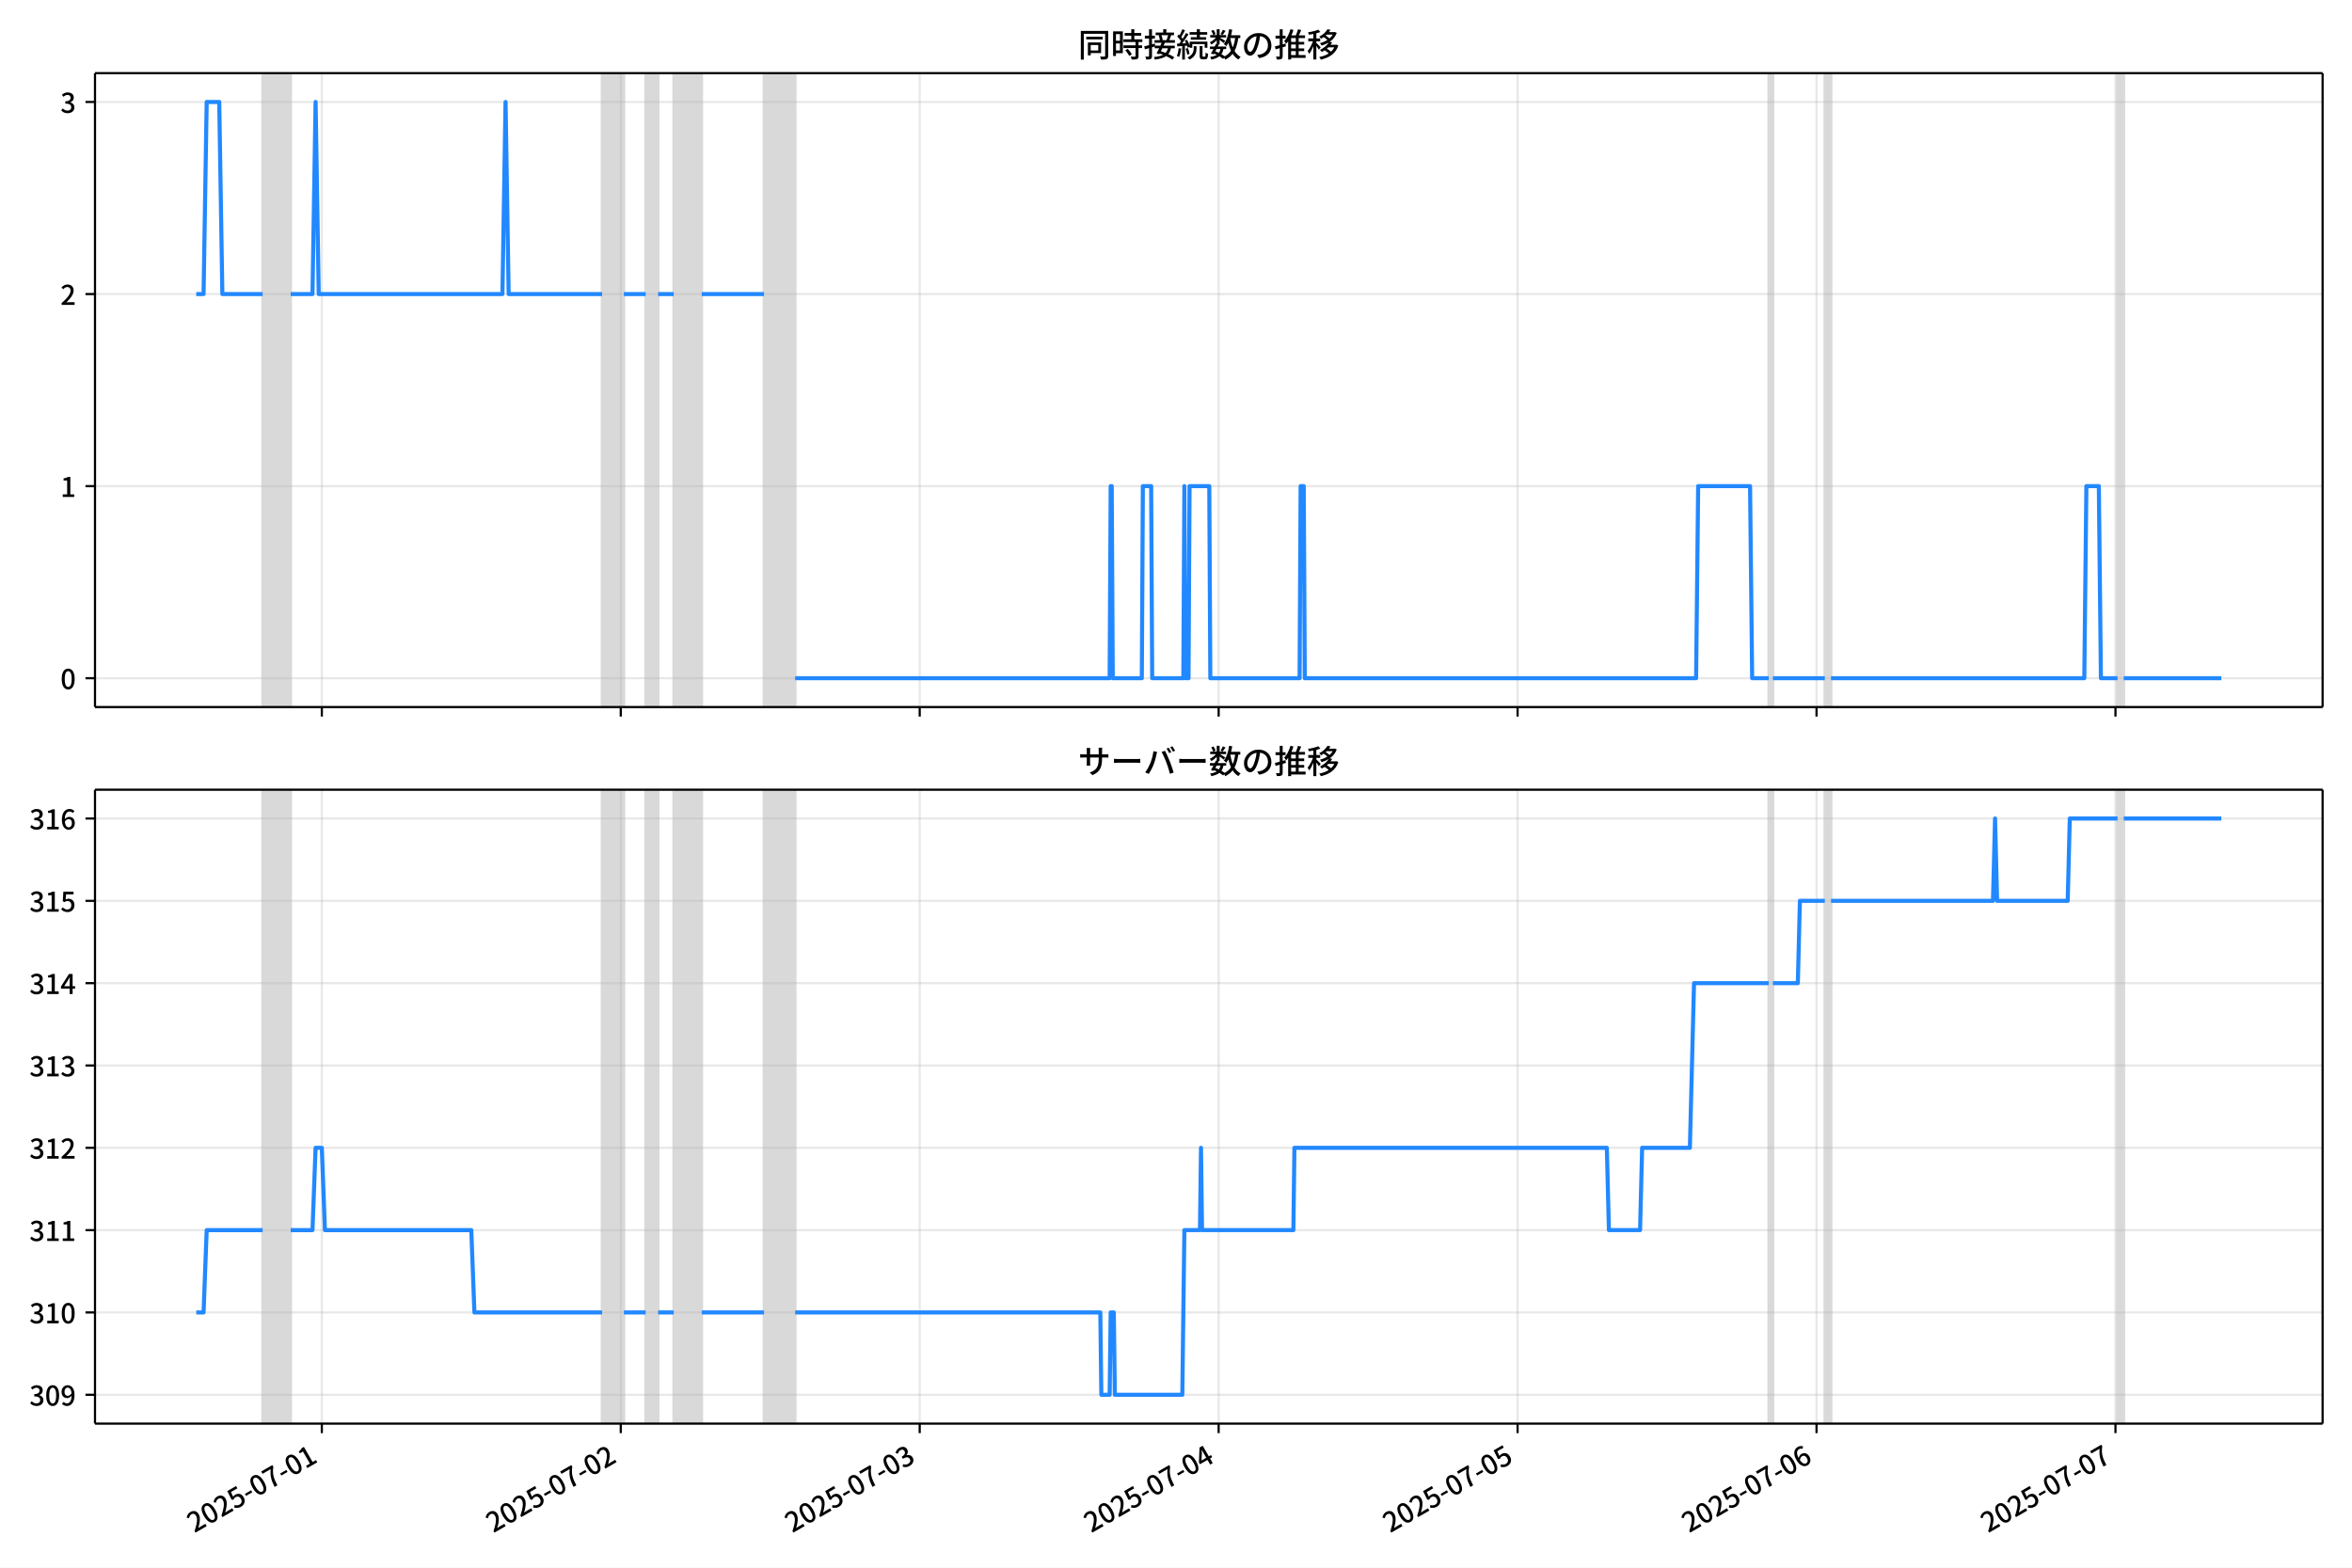
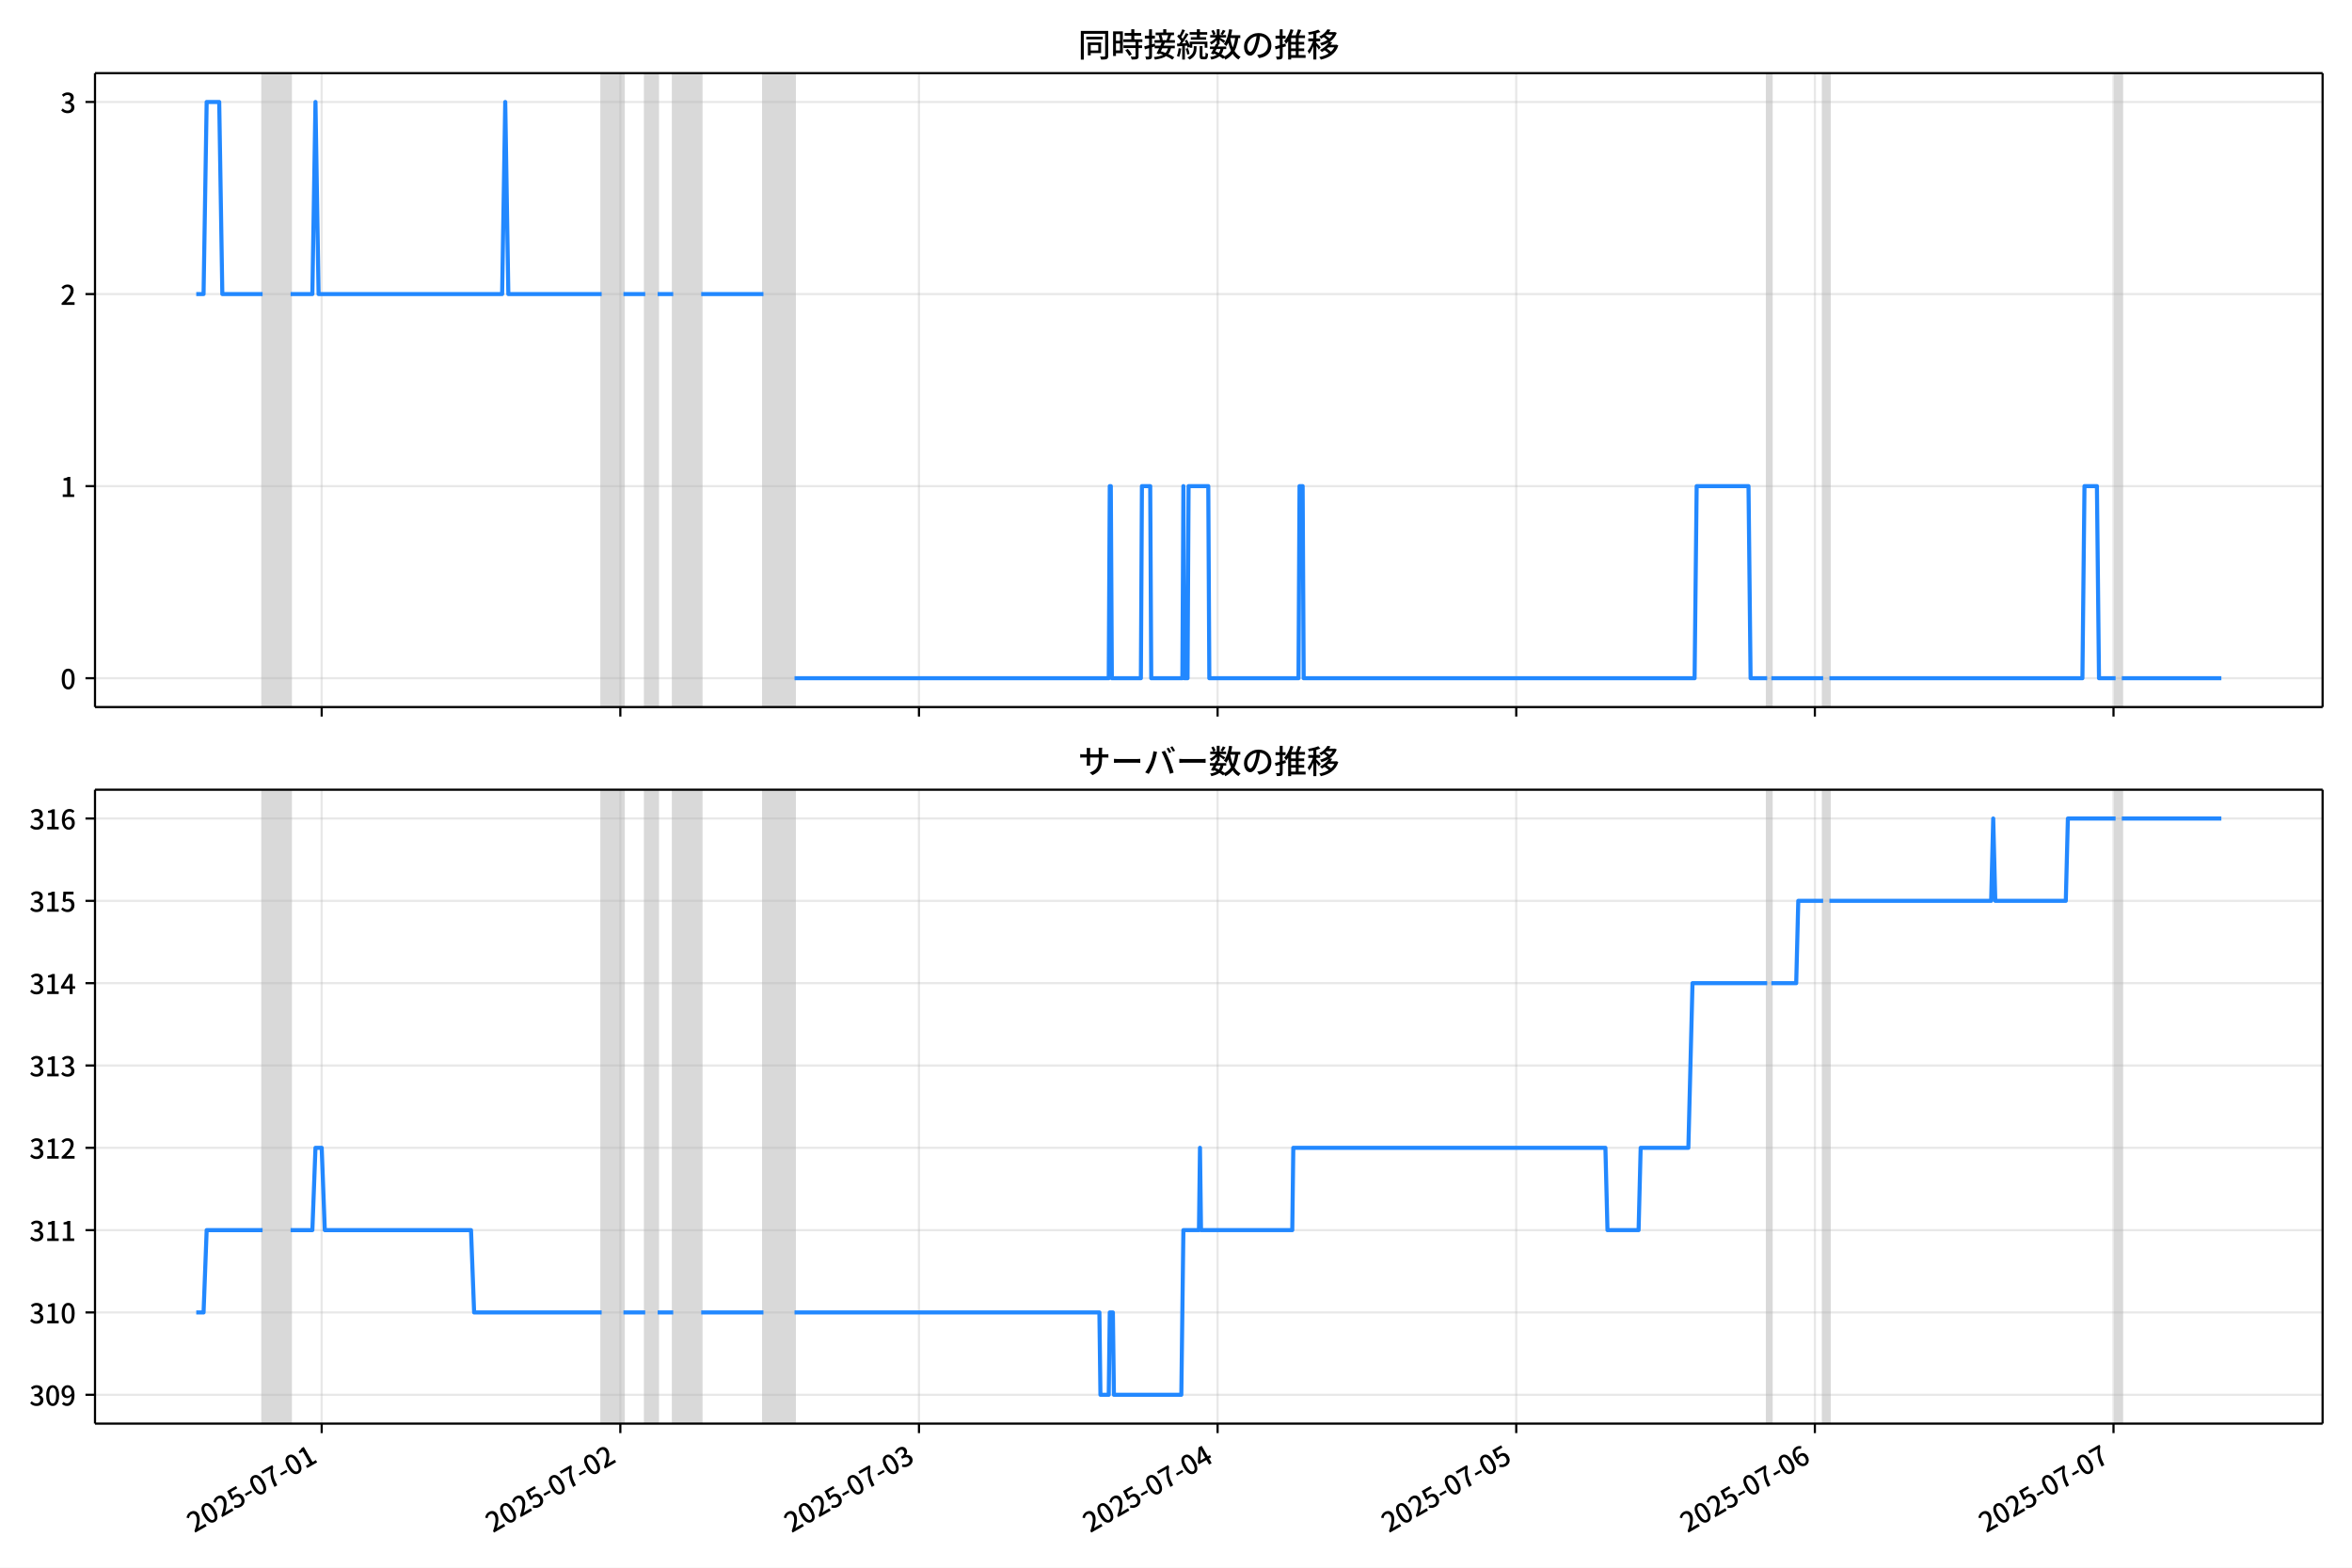
<svg xmlns="http://www.w3.org/2000/svg" xmlns:xlink="http://www.w3.org/1999/xlink" version="1.1" viewBox="0 0 864 576">
  <defs>
    <style type="text/css">*{stroke-linejoin: round; stroke-linecap: butt}</style>
  </defs>
  <g id="z">
    <g id="aa">
      <path d="m0 576h864v-576h-864z" fill="#fff" />
    </g>
    <g id="ab">
      <g id="ac">
        <path d="m34.9 259.78h818.3v-232.9h-818.3z" fill="#fff" />
      </g>
      <g id="ad">
-         <path d="m96.487 259.78h10.295v-232.9h-10.295z" clip-path="url(#c)" fill="#808080" opacity=".3" stroke="#808080" />
+         <path d="m96.462 259.78h10.285v-232.9h-10.285z" clip-path="url(#c)" fill="#808080" opacity=".3" stroke="#808080" />
      </g>
      <g id="ae">
-         <path d="m221.17 259.78h8.007v-232.9h-8.007z" clip-path="url(#c)" fill="#808080" opacity=".3" stroke="#808080" />
+         <path d="m221.02 259.78h7.999v-232.9h-7.999z" clip-path="url(#c)" fill="#808080" opacity=".3" stroke="#808080" />
      </g>
      <g id="af">
-         <path d="m237.19 259.78h4.576v-232.9h-4.576z" clip-path="url(#c)" fill="#808080" opacity=".3" stroke="#808080" />
+         <path d="m237.02 259.78h4.571v-232.9h-4.571z" clip-path="url(#c)" fill="#808080" opacity=".3" stroke="#808080" />
      </g>
      <g id="ag">
-         <path d="m247.48 259.78h10.295v-232.9h-10.295z" clip-path="url(#c)" fill="#808080" opacity=".3" stroke="#808080" />
+         <path d="m247.3 259.78h10.285v-232.9h-10.285z" clip-path="url(#c)" fill="#808080" opacity=".3" stroke="#808080" />
      </g>
      <g id="ah">
-         <path d="m280.66 259.78h11.439v-232.9h-11.439z" clip-path="url(#c)" fill="#808080" opacity=".3" stroke="#808080" />
+         <path d="m280.44 259.78h11.427v-232.9h-11.427z" clip-path="url(#c)" fill="#808080" opacity=".3" stroke="#808080" />
      </g>
      <g id="ai">
-         <path d="m649.76 259.78h1.525v-232.9h-1.525z" clip-path="url(#c)" fill="#808080" opacity=".3" stroke="#808080" />
+         <path d="m649.17 259.78h1.524v-232.9h-1.524z" clip-path="url(#c)" fill="#808080" opacity=".3" stroke="#808080" />
      </g>
      <g id="aj">
-         <path d="m670.35 259.78h2.288v-232.9h-2.288z" clip-path="url(#c)" fill="#808080" opacity=".3" stroke="#808080" />
+         <path d="m669.73 259.78h2.285v-232.9h-2.285z" clip-path="url(#c)" fill="#808080" opacity=".3" stroke="#808080" />
      </g>
      <g id="ak">
-         <path d="m777.87 259.78h2.288v-232.9h-2.288z" clip-path="url(#c)" fill="#808080" opacity=".3" stroke="#808080" />
+         <path d="m777.15 259.78h2.285v-232.9h-2.285z" clip-path="url(#c)" fill="#808080" opacity=".3" stroke="#808080" />
      </g>
      <g id="al">
        <g id="am">
          <g id="an">
-             <path d="m118.22 259.78v-232.9" clip-path="url(#c)" fill="none" stroke="#b0b0b0" stroke-linecap="square" stroke-opacity=".3" stroke-width=".8" />
+             <path d="m118.17 259.78v-232.9" clip-path="url(#c)" fill="none" stroke="#b0b0b0" stroke-linecap="square" stroke-opacity=".3" stroke-width=".8" />
          </g>
          <g id="ao">
            <defs>
              <path id="e" d="m0 0v3.5" stroke="#000" stroke-width=".8" />
            </defs>
-             <use x="118.222" y="259.778" stroke="#000000" stroke-width=".8" xlink:href="#e" />
+             <use x="118.174" y="259.778" stroke="#000000" stroke-width=".8" xlink:href="#e" />
          </g>
        </g>
        <g id="ap">
          <g id="aq">
-             <path d="m228.04 259.78v-232.9" clip-path="url(#c)" fill="none" stroke="#b0b0b0" stroke-linecap="square" stroke-opacity=".3" stroke-width=".8" />
+             <path d="m227.88 259.78v-232.9" clip-path="url(#c)" fill="none" stroke="#b0b0b0" stroke-linecap="square" stroke-opacity=".3" stroke-width=".8" />
          </g>
          <g id="ar">
-             <use x="228.037" y="259.778" stroke="#000000" stroke-width=".8" xlink:href="#e" />
+             <use x="227.877" y="259.778" stroke="#000000" stroke-width=".8" xlink:href="#e" />
          </g>
        </g>
        <g id="as">
          <g id="at">
-             <path d="m337.85 259.78v-232.9" clip-path="url(#c)" fill="none" stroke="#b0b0b0" stroke-linecap="square" stroke-opacity=".3" stroke-width=".8" />
+             <path d="m337.58 259.78v-232.9" clip-path="url(#c)" fill="none" stroke="#b0b0b0" stroke-linecap="square" stroke-opacity=".3" stroke-width=".8" />
          </g>
          <g id="au">
-             <use x="337.852" y="259.778" stroke="#000000" stroke-width=".8" xlink:href="#e" />
+             <use x="337.579" y="259.778" stroke="#000000" stroke-width=".8" xlink:href="#e" />
          </g>
        </g>
        <g id="av">
          <g id="aw">
-             <path d="m447.67 259.78v-232.9" clip-path="url(#c)" fill="none" stroke="#b0b0b0" stroke-linecap="square" stroke-opacity=".3" stroke-width=".8" />
+             <path d="m447.28 259.78v-232.9" clip-path="url(#c)" fill="none" stroke="#b0b0b0" stroke-linecap="square" stroke-opacity=".3" stroke-width=".8" />
          </g>
          <g id="ax">
-             <use x="447.667" y="259.778" stroke="#000000" stroke-width=".8" xlink:href="#e" />
+             <use x="447.282" y="259.778" stroke="#000000" stroke-width=".8" xlink:href="#e" />
          </g>
        </g>
        <g id="ay">
          <g id="az">
-             <path d="m557.48 259.78v-232.9" clip-path="url(#c)" fill="none" stroke="#b0b0b0" stroke-linecap="square" stroke-opacity=".3" stroke-width=".8" />
+             <path d="m556.98 259.78v-232.9" clip-path="url(#c)" fill="none" stroke="#b0b0b0" stroke-linecap="square" stroke-opacity=".3" stroke-width=".8" />
          </g>
          <g id="ba">
-             <use x="557.482" y="259.778" stroke="#000000" stroke-width=".8" xlink:href="#e" />
+             <use x="556.985" y="259.778" stroke="#000000" stroke-width=".8" xlink:href="#e" />
          </g>
        </g>
        <g id="bb">
          <g id="bc">
-             <path d="m667.3 259.78v-232.9" clip-path="url(#c)" fill="none" stroke="#b0b0b0" stroke-linecap="square" stroke-opacity=".3" stroke-width=".8" />
+             <path d="m666.69 259.78v-232.9" clip-path="url(#c)" fill="none" stroke="#b0b0b0" stroke-linecap="square" stroke-opacity=".3" stroke-width=".8" />
          </g>
          <g id="bd">
-             <use x="667.297" y="259.778" stroke="#000000" stroke-width=".8" xlink:href="#e" />
+             <use x="666.687" y="259.778" stroke="#000000" stroke-width=".8" xlink:href="#e" />
          </g>
        </g>
        <g id="be">
          <g id="bf">
-             <path d="m777.11 259.78v-232.9" clip-path="url(#c)" fill="none" stroke="#b0b0b0" stroke-linecap="square" stroke-opacity=".3" stroke-width=".8" />
+             <path d="m776.39 259.78v-232.9" clip-path="url(#c)" fill="none" stroke="#b0b0b0" stroke-linecap="square" stroke-opacity=".3" stroke-width=".8" />
          </g>
          <g id="bg">
-             <use x="777.112" y="259.778" stroke="#000000" stroke-width=".8" xlink:href="#e" />
+             <use x="776.39" y="259.778" stroke="#000000" stroke-width=".8" xlink:href="#e" />
          </g>
        </g>
      </g>
      <g id="bh">
        <g id="bi">
          <g id="bj">
            <path d="m34.9 249.19h818.3" clip-path="url(#c)" fill="none" stroke="#b0b0b0" stroke-linecap="square" stroke-opacity=".3" stroke-width=".8" />
          </g>
          <g id="bk">
            <defs>
              <path id="g" d="m0 0h-3.5" stroke="#000" stroke-width=".8" />
            </defs>
            <use x="34.9" y="249.191" stroke="#000000" stroke-width=".8" xlink:href="#g" />
          </g>
          <g id="bl">
            <g transform="translate(22.2 253.18) scale(.1 -.1)">
              <defs>
                <path id="b" transform="scale(.015625)" d="m1830-90q-460 0-806 275-346 276-535 823-188 547-188 1366 0 820 188 1357 189 538 535 803 346 266 806 266 461 0 800-269 340-269 528-803 189-534 189-1354 0-819-189-1366-188-547-528-823-339-275-800-275zm0 589q237 0 422 185 186 186 288 599 103 413 103 1091 0 679-103 1082-102 403-288 582-185 180-422 180-236 0-422-180-186-179-292-582-105-403-105-1082 0-678 105-1091 106-413 292-599 186-185 422-185z" />
              </defs>
              <use xlink:href="#b" />
            </g>
          </g>
        </g>
        <g id="bm">
          <g id="bn">
            <path d="m34.9 178.62h818.3" clip-path="url(#c)" fill="none" stroke="#b0b0b0" stroke-linecap="square" stroke-opacity=".3" stroke-width=".8" />
          </g>
          <g id="bo">
            <use x="34.9" y="178.616" stroke="#000000" stroke-width=".8" xlink:href="#g" />
          </g>
          <g id="bp">
            <g transform="translate(22.2 182.6) scale(.1 -.1)">
              <defs>
                <path id="i" transform="scale(.015625)" d="m544 0v608h1037v3277h-845v467q333 58 579 147 247 90 451 218h557v-4109h915v-608h-2694z" />
              </defs>
              <use xlink:href="#i" />
            </g>
          </g>
        </g>
        <g id="bq">
          <g id="br">
            <path d="m34.9 108.04h818.3" clip-path="url(#c)" fill="none" stroke="#b0b0b0" stroke-linecap="square" stroke-opacity=".3" stroke-width=".8" />
          </g>
          <g id="bs">
            <use x="34.9" y="108.041" stroke="#000000" stroke-width=".8" xlink:href="#g" />
          </g>
          <g id="bt">
            <g transform="translate(22.2 112.03) scale(.1 -.1)">
              <defs>
                <path id="d" transform="scale(.015625)" d="m282 0v429q697 621 1164 1136 468 515 701 956 234 442 234 826 0 256-87 451-86 196-262 301-176 106-445 106-275 0-506-151-230-150-422-368l-416 410q301 333 637 518 336 186 803 186 429 0 749-176t496-493 176-745q0-455-224-919t-615-935q-390-470-889-950 186 20 394 36t374 16h1184v-634h-3046z" />
              </defs>
              <use xlink:href="#d" />
            </g>
          </g>
        </g>
        <g id="bu">
          <g id="bv">
            <path d="m34.9 37.466h818.3" clip-path="url(#c)" fill="none" stroke="#b0b0b0" stroke-linecap="square" stroke-opacity=".3" stroke-width=".8" />
          </g>
          <g id="bw">
            <use x="34.9" y="37.466" stroke="#000000" stroke-width=".8" xlink:href="#g" />
          </g>
          <g id="bx">
            <g transform="translate(22.2 41.451) scale(.1 -.1)">
              <defs>
                <path id="h" transform="scale(.015625)" d="m1715-90q-371 0-656 90t-503 240q-217 150-377 323l359 474q211-205 479-359 269-153 634-153 269 0 467 92 199 93 311 266t112 423q0 256-125 451t-429 300q-304 106-835 106v551q467 0 732 105 266 106 384 291 119 186 119 423 0 307-192 489-192 183-531 183-269 0-503-119-233-118-438-316l-384 460q282 256 614 413 333 157 737 157 422 0 748-144 327-144 512-413 186-269 186-659 0-403-221-685-221-281-592-422v-26q269-70 490-227t349-400 128-557q0-422-215-726-214-304-573-468-358-163-787-163z" />
              </defs>
              <use xlink:href="#h" />
            </g>
          </g>
        </g>
      </g>
      <g id="by">
-         <path d="m72.095 108.04h2.686l1.141-70.575h4.614l1.146 70.575h14.805m10.295 0h8.007l1.144-70.575 1.144 70.575h67.49l1.144-70.575 1.144 70.575h34.317m8.007 0h8.007m4.576 0h5.72m10.295 0h22.878m11.439 141.15h115.53l.381-70.575h.381l.381 70.575h10.676l.381-70.575h3.05l.381 70.575h11.439l.381-70.575.381 70.575h1.144l.381-70.575h7.245l.381 70.575h32.792l.381-70.575h1.144l.381 70.575h143.75l.763-70.575h19.065l.763 70.575h6.101m1.525 0h19.065m2.288 0h93.038l.763-70.575h4.576l.763 70.575h6.101m2.288 0h35.842v0" clip-path="url(#c)" fill="none" stroke="#28f" stroke-linecap="square" stroke-width="1.5" />
+         <path d="m72.095 108.04h2.683l1.14-70.575h4.609l1.145 70.575h14.79m10.285 0h7.999l1.143-70.575 1.143 70.575h67.421l1.143-70.575 1.143 70.575h34.282m7.999 0h7.999m4.571 0h5.714m10.285 0h22.855m11.427 141.15h115.42l.381-70.575h.381l.381 70.575h10.666l.381-70.575h3.047l.381 70.575h11.427l.381-70.575.381 70.575h1.143l.381-70.575h7.237l.381 70.575h32.758l.381-70.575h1.143l.381 70.575h143.6l.762-70.575h19.046l.762 70.575h6.095m1.524 0h19.046m2.285 0h92.942l.762-70.575h4.571l.762 70.575h6.095m2.285 0h36.568v0" clip-path="url(#c)" fill="none" stroke="#28f" stroke-linecap="square" stroke-width="1.5" />
      </g>
      <g id="bz">
        <path d="m34.9 259.78v-232.9" fill="none" stroke="#000" stroke-linecap="square" stroke-width=".8" />
      </g>
      <g id="ca">
        <path d="m853.2 259.78v-232.9" fill="none" stroke="#000" stroke-linecap="square" stroke-width=".8" />
      </g>
      <g id="cb">
        <path d="m34.9 259.78h818.3" fill="none" stroke="#000" stroke-linecap="square" stroke-width=".8" />
      </g>
      <g id="cc">
        <path d="m34.9 26.88h818.3" fill="none" stroke="#000" stroke-linecap="square" stroke-width=".8" />
      </g>
      <g id="cd">
        <g transform="translate(396.05 20.88) scale(.12 -.12)">
          <defs>
            <path id="v" transform="scale(.015625)" d="m1587 3936h3232v-518h-3232v518zm320-1114h557v-2534h-557v2534zm301 0h2291v-2086h-2291v512h1734v1069h-1734v505zm-1683 2260h5113v-570h-4524v-5056h-589v5626zm4768 0h595v-4896q0-250-67-397t-227-218q-160-77-426-96t-675-19q-13 83-45 192t-77 218q-45 108-89 185 281-13 527-13 247 0 330 0 83 7 118 42 36 35 36 112v4890z" />
            <path id="t" transform="scale(.015625)" d="m2714 4672h3238v-525h-3238v525zm-244-1235h3712v-538h-3712v538zm20-1184h3635v-531h-3635v531zm1523 3155h595v-2310h-595v2310zm832-2451h589v-2823q0-230-61-364-61-135-227-199-167-70-423-86t-633-16q-20 121-78 285-57 163-121 284 275-6 509-9t310-3q77 6 106 28 29 23 29 93v2810zm-2023-1677 487 282q153-160 313-352t294-381q135-189 206-343l-519-313q-64 153-189 348-124 196-278 394-154 199-314 365zm-2086 3718h1619v-4281h-1619v544h1056v3187h-1056v550zm32-1843h1293v-537h-1293v537zm-320 1843h563v-4832h-563v4832z" />
            <path id="u" transform="scale(.015625)" d="m3866 5408h614v-870h-614v870zm-1479-653h3597v-518h-3597v518zm-230-1485h4e3v-518h-4e3v518zm825 922 519 102q64-160 121-342 58-182 96-352 39-170 45-304l-544-128q-6 134-42 313-35 180-83 365-48 186-112 346zm1856 109 589-71q-96-275-202-557-105-281-195-486l-518 77q58 147 122 329 64 183 118 372t86 336zm-2643-2106h3943v-518h-3943v518zm1408 685 602-115q-167-371-362-784t-390-797-362-685l-525 179q160 288 346 666t368 784 323 752zm-659-2157 358 403q352-102 733-240 381-137 752-304 371-166 697-336 327-169 558-329l-384-461q-218 160-532 336-313 176-685 345-371 170-755 323-384 154-742 263zm1894 1114 583-71q-122-550-353-944-230-393-604-662t-922-435q-547-167-1296-269-25 128-93 269-67 141-137 230 678 64 1168 192t819 349q330 221 531 550 202 330 304 791zm-4684 217q396 90 953 240 557 151 1120 311l77-544q-525-154-1053-311-528-156-963-284l-134 588zm121 2093h1965v-563h-1965v563zm819 1248h576v-5229q0-236-51-374t-192-208q-141-77-355-99-214-23-541-16-13 115-64 288t-109 294q205-6 381-6t234 0q64 0 92 28 29 29 29 93v5229z" />
            <path id="s" transform="scale(.015625)" d="m4058 5408h595v-1798h-595v1798zm-1415-563h3443v-499h-3443v499zm231-992h3008v-499h-3008v499zm-224-877h3475v-1203h-531v729h-2432v-729h-512v1203zm1964-877h551v-1881q0-122 22-157 23-35 106-35 25 0 92 0 68 0 135 0t99 0q51 0 83 54t45 224 19 515q90-70 234-131t259-93q-19-429-83-662-64-234-183-326-118-93-316-93-39 0-103 0t-134 0-138 0q-67 0-99 0-237 0-365 64t-176 218q-48 153-48 422v1881zm-1164-6h550v-455q0-243-48-528-48-284-186-579-137-294-409-572-272-279-727-503-70 90-192 208-121 118-230 195 416 205 665 438 250 234 371 474 122 240 164 467 42 228 42 413v442zm-2240 3309 524-192q-121-244-259-503-137-259-275-496t-259-416l-410 173q122 186 246 438 125 253 240 515 116 263 193 481zm716-743 500-230q-224-359-496-756-272-396-548-764-275-368-518-650l-358 205q179 211 377 483 199 272 387 569 189 298 358 592 170 295 298 551zm-1721-665 307 403q166-154 339-340 173-185 320-364t224-327l-326-460q-77 160-218 348-141 189-314 384-172 196-332 356zm1485-832 435 179q128-211 249-458 122-246 215-474 93-227 137-412l-473-211q-32 185-119 422-86 237-201 486-115 250-243 468zm-1530-583q422 26 998 54 576 29 1184 68l7-499q-570-45-1127-84-556-38-992-70l-70 531zm1702-992 436 135q121-276 214-596t118-556l-454-148q-26 237-112 563-86 327-202 602zm-1363 109 499-83q-57-455-163-897-105-441-253-748-51 32-134 73-83 42-170 83-86 42-144 62 148 294 234 697t131 813zm691 627h525v-2861h-525v2861z" />
            <path id="m" transform="scale(.015625)" d="m224 2022h3187v-499h-3187v499zm51 2247h3111v-487h-3111v487zm1127-1735 563-121q-154-320-333-672t-352-679q-173-326-326-582l-532 173q148 243 324 566t345 669q170 346 311 646zm934-832 563-64q-89-480-262-838t-461-614-701-432-976-298q-25 128-99 269t-157 237q659 102 1085 303 426 202 666 554t342 883zm422 3597 519-211q-147-218-298-436-150-217-278-377l-403 186q121 173 252 413 132 240 208 425zm-1203 109h563v-2957h-563v2957zm-1075-320 448 186q134-192 246-420 112-227 157-393l-467-211q-38 172-147 406t-237 432zm1094-1050 397-236q-160-263-400-529-240-265-519-489-278-224-553-378-51 103-141 237-89 135-179 218 269 109 534 294 266 186 493 416 228 231 368 467zm487-204q83-45 246-145 163-99 352-211t346-211 221-150l-327-423q-83 77-230 198-147 122-317 253-170 132-327 250-156 119-259 189l295 250zm1798 396h2311v-556h-2311v556zm115 1178 615-90q-103-640-263-1235t-384-1101q-224-505-512-889-44 57-134 134t-186 157-166 125q275 339 473 796 199 458 340 995 141 538 217 1108zm1223-1510 614-58q-147-1101-445-1940-297-838-813-1443-515-604-1321-1014-26 71-90 177-64 105-134 208-70 102-128 159 742 346 1212 880 471 535 730 1290 260 755 375 1741zm-1005-135q134-851 387-1597 253-745 659-1305 407-560 1002-874-70-57-154-150-83-93-154-189-70-96-121-179-633 371-1056 988-422 618-688 1434-265 816-425 1783l550 89zm-3309-3065 327 416q377-148 754-330 378-182 701-378 324-195 548-368l-416-435q-211 179-519 378-307 198-666 383-358 186-729 334z" />
            <path id="r" transform="scale(.015625)" d="m3686 4378q-64-493-163-1041-99-547-265-1084-192-653-432-1104t-522-688-595-237q-320 0-596 221-275 221-448 621-172 400-172 931 0 537 220 1017 221 480 611 851 391 372 909 583 519 211 1121 211 576 0 1040-186 464-185 793-515 330-329 502-771 173-441 173-941 0-672-278-1194-278-521-816-851-538-329-1318-444l-378 601q166 20 307 42t263 48q307 70 585 217 279 148 496 375 218 227 342 534 125 308 125 692t-122 713q-121 330-358 573-236 243-582 380-346 138-781 138-525 0-935-186-409-185-694-489-284-304-432-656-147-352-147-678 0-365 89-605 90-240 224-355 135-115 276-115t288 144 297 457q151 314 298 800 147 461 246 982 100 522 145 1021l684-12z" />
            <path id="n" transform="scale(.015625)" d="m2995 2925h2893v-519h-2893v519zm0-1280h2893v-519h-2893v519zm-64-1299h3232v-557h-3232v557zm1312 3577h563v-3763h-563v3763zm429 1466 634-141q-154-390-340-794-185-403-339-684l-512 140q103 199 208 458 106 259 195 528 90 269 154 493zm-1472 25 582-147q-153-518-371-1018-217-499-483-931t-573-758q-38 64-109 160-70 96-147 198-77 103-141 160 416 416 733 1034t509 1302zm128-1203h2720v-537h-2720v-4205h-582v4422l313 320h269zm-3174-2157q396 90 953 240 557 151 1120 311l77-544q-525-154-1053-311-528-156-963-284l-134 588zm121 2093h1965v-563h-1965v563zm819 1248h576v-5229q0-236-51-374t-192-208q-141-77-355-99-214-23-541-16-13 115-64 288t-109 294q205-6 381-6t234 0q64 0 92 28 29 29 29 93v5229z" />
            <path id="l" transform="scale(.015625)" d="m4051 5402 595-109q-281-493-729-941t-1107-806q-39 64-106 144t-141 153q-73 74-137 119 608 288 1011 678t614 762zm-77-557h1511v-493h-1863l352 493zm1293 0h109l109 25 384-179q-192-505-496-905t-695-701q-390-301-845-519-454-217-947-358-44 109-137 253t-176 227q448 109 867 294 419 186 777 445 359 259 631 592t419 730v96zm-1990-954 377 307q167-96 336-218 170-121 320-249 151-128 247-237l-397-332q-90 108-237 236t-317 259q-169 132-329 234zm1107-934 595-109q-307-538-803-1031-496-492-1232-876-38 64-102 144t-138 156q-74 77-138 116 455 217 807 483t604 554q253 288 407 563zm-90-589h1460v-506h-1818l358 506zm1268 0h121l109 26 384-167q-192-614-531-1075t-787-794q-448-332-983-553-534-221-1129-355-45 115-132 269-86 153-176 249 551 96 1043 285 493 189 903 473 410 285 714 669t464 883v90zm-2132-1056 410 339q186-102 384-237 198-134 371-275t282-269l-435-371q-103 128-270 272-166 144-361 288t-381 253zm-2150 3533h589v-5376h-589v5376zm-992-1242h2336v-569h-2336v569zm1024-224 365-160q-96-339-231-707-134-368-291-727-157-358-336-672-179-313-365-537-44 128-134 291t-160 272q173 192 339 457 167 266 323 570 157 304 282 618t208 595zm941 1946 416-467q-314-122-695-221-380-99-784-173-403-74-780-131-20 102-71 236-51 135-102 231 358 58 732 138 375 80 711 179t573 208zm-397-2579q58-45 179-170 122-125 266-266 144-140 259-265t160-183l-352-473q-58 102-157 255-99 154-218 317-118 164-227 311-108 147-185 237l275 237z" />
          </defs>
          <use xlink:href="#v" />
          <use transform="translate(100)" xlink:href="#t" />
          <use transform="translate(200)" xlink:href="#u" />
          <use transform="translate(300)" xlink:href="#s" />
          <use transform="translate(400)" xlink:href="#m" />
          <use transform="translate(500)" xlink:href="#r" />
          <use transform="translate(600)" xlink:href="#n" />
          <use transform="translate(700)" xlink:href="#l" />
        </g>
      </g>
    </g>
    <g id="ce">
      <g id="cf">
        <path d="m34.9 523.06h818.3v-232.9h-818.3z" fill="#fff" />
      </g>
      <g id="cg">
-         <path d="m96.487 523.06h10.295v-232.9h-10.295z" clip-path="url(#a)" fill="#808080" opacity=".3" stroke="#808080" />
+         <path d="m96.462 523.06h10.285v-232.9h-10.285z" clip-path="url(#a)" fill="#808080" opacity=".3" stroke="#808080" />
      </g>
      <g id="ch">
-         <path d="m221.17 523.06h8.007v-232.9h-8.007z" clip-path="url(#a)" fill="#808080" opacity=".3" stroke="#808080" />
+         <path d="m221.02 523.06h7.999v-232.9h-7.999z" clip-path="url(#a)" fill="#808080" opacity=".3" stroke="#808080" />
      </g>
      <g id="ci">
-         <path d="m237.19 523.06h4.576v-232.9h-4.576z" clip-path="url(#a)" fill="#808080" opacity=".3" stroke="#808080" />
+         <path d="m237.02 523.06h4.571v-232.9h-4.571z" clip-path="url(#a)" fill="#808080" opacity=".3" stroke="#808080" />
      </g>
      <g id="cj">
-         <path d="m247.48 523.06h10.295v-232.9h-10.295z" clip-path="url(#a)" fill="#808080" opacity=".3" stroke="#808080" />
+         <path d="m247.3 523.06h10.285v-232.9h-10.285z" clip-path="url(#a)" fill="#808080" opacity=".3" stroke="#808080" />
      </g>
      <g id="ck">
-         <path d="m280.66 523.06h11.439v-232.9h-11.439z" clip-path="url(#a)" fill="#808080" opacity=".3" stroke="#808080" />
+         <path d="m280.44 523.06h11.427v-232.9h-11.427z" clip-path="url(#a)" fill="#808080" opacity=".3" stroke="#808080" />
      </g>
      <g id="cl">
-         <path d="m649.76 523.06h1.525v-232.9h-1.525z" clip-path="url(#a)" fill="#808080" opacity=".3" stroke="#808080" />
+         <path d="m649.17 523.06h1.524v-232.9h-1.524z" clip-path="url(#a)" fill="#808080" opacity=".3" stroke="#808080" />
      </g>
      <g id="cm">
-         <path d="m670.35 523.06h2.288v-232.9h-2.288z" clip-path="url(#a)" fill="#808080" opacity=".3" stroke="#808080" />
+         <path d="m669.73 523.06h2.285v-232.9h-2.285z" clip-path="url(#a)" fill="#808080" opacity=".3" stroke="#808080" />
      </g>
      <g id="cn">
-         <path d="m777.87 523.06h2.288v-232.9h-2.288z" clip-path="url(#a)" fill="#808080" opacity=".3" stroke="#808080" />
+         <path d="m777.15 523.06h2.285v-232.9h-2.285z" clip-path="url(#a)" fill="#808080" opacity=".3" stroke="#808080" />
      </g>
      <g id="co">
        <g id="cp">
          <g id="cq">
-             <path d="m118.22 523.06v-232.9" clip-path="url(#a)" fill="none" stroke="#b0b0b0" stroke-linecap="square" stroke-opacity=".3" stroke-width=".8" />
+             <path d="m118.17 523.06v-232.9" clip-path="url(#a)" fill="none" stroke="#b0b0b0" stroke-linecap="square" stroke-opacity=".3" stroke-width=".8" />
          </g>
          <g id="cr">
-             <use x="118.222" y="523.055" stroke="#000000" stroke-width=".8" xlink:href="#e" />
+             <use x="118.174" y="523.055" stroke="#000000" stroke-width=".8" xlink:href="#e" />
          </g>
          <g id="cs">
-             <g transform="translate(71.432 563.33) rotate(-30) scale(.1 -.1)">
+             <g transform="translate(71.385 563.33) rotate(-30) scale(.1 -.1)">
              <defs>
                <path id="j" transform="scale(.015625)" d="m1715-90q-365 0-653 90t-506 237q-217 147-383 307l352 480q134-134 294-246t361-183q202-70 452-70 262 0 473 118 212 119 333 346 122 227 122 541 0 460-247 716-246 256-649 256-224 0-384-64t-365-198l-365 237 141 2240h2387v-627h-1747l-109-1204q154 77 307 118 154 42 340 42 397 0 723-160t518-490q192-329 192-847 0-519-224-887t-586-560q-361-192-777-192z" />
                <path id="f" transform="scale(.015625)" d="m301 1536v544h1689v-544h-1689z" />
                <path id="k" transform="scale(.015625)" d="m1235 0q32 646 109 1187t224 1024 384 941 576 938h-2208v627h3027v-455q-409-512-665-989-256-476-397-969t-205-1053-90-1251h-755z" />
              </defs>
              <use xlink:href="#d" />
              <use transform="translate(57)" xlink:href="#b" />
              <use transform="translate(114)" xlink:href="#d" />
              <use transform="translate(171)" xlink:href="#j" />
              <use transform="translate(228)" xlink:href="#f" />
              <use transform="translate(263.7)" xlink:href="#b" />
              <use transform="translate(320.7)" xlink:href="#k" />
              <use transform="translate(377.7)" xlink:href="#f" />
              <use transform="translate(413.4)" xlink:href="#b" />
              <use transform="translate(470.4)" xlink:href="#i" />
            </g>
          </g>
        </g>
        <g id="ct">
          <g id="cu">
-             <path d="m228.04 523.06v-232.9" clip-path="url(#a)" fill="none" stroke="#b0b0b0" stroke-linecap="square" stroke-opacity=".3" stroke-width=".8" />
+             <path d="m227.88 523.06v-232.9" clip-path="url(#a)" fill="none" stroke="#b0b0b0" stroke-linecap="square" stroke-opacity=".3" stroke-width=".8" />
          </g>
          <g id="cv">
-             <use x="228.037" y="523.055" stroke="#000000" stroke-width=".8" xlink:href="#e" />
+             <use x="227.877" y="523.055" stroke="#000000" stroke-width=".8" xlink:href="#e" />
          </g>
          <g id="cw">
-             <g transform="translate(181.25 563.33) rotate(-30) scale(.1 -.1)">
+             <g transform="translate(181.09 563.33) rotate(-30) scale(.1 -.1)">
              <use xlink:href="#d" />
              <use transform="translate(57)" xlink:href="#b" />
              <use transform="translate(114)" xlink:href="#d" />
              <use transform="translate(171)" xlink:href="#j" />
              <use transform="translate(228)" xlink:href="#f" />
              <use transform="translate(263.7)" xlink:href="#b" />
              <use transform="translate(320.7)" xlink:href="#k" />
              <use transform="translate(377.7)" xlink:href="#f" />
              <use transform="translate(413.4)" xlink:href="#b" />
              <use transform="translate(470.4)" xlink:href="#d" />
            </g>
          </g>
        </g>
        <g id="cx">
          <g id="cy">
-             <path d="m337.85 523.06v-232.9" clip-path="url(#a)" fill="none" stroke="#b0b0b0" stroke-linecap="square" stroke-opacity=".3" stroke-width=".8" />
+             <path d="m337.58 523.06v-232.9" clip-path="url(#a)" fill="none" stroke="#b0b0b0" stroke-linecap="square" stroke-opacity=".3" stroke-width=".8" />
          </g>
          <g id="cz">
-             <use x="337.852" y="523.055" stroke="#000000" stroke-width=".8" xlink:href="#e" />
+             <use x="337.579" y="523.055" stroke="#000000" stroke-width=".8" xlink:href="#e" />
          </g>
          <g id="da">
-             <g transform="translate(291.06 563.33) rotate(-30) scale(.1 -.1)">
+             <g transform="translate(290.79 563.33) rotate(-30) scale(.1 -.1)">
              <use xlink:href="#d" />
              <use transform="translate(57)" xlink:href="#b" />
              <use transform="translate(114)" xlink:href="#d" />
              <use transform="translate(171)" xlink:href="#j" />
              <use transform="translate(228)" xlink:href="#f" />
              <use transform="translate(263.7)" xlink:href="#b" />
              <use transform="translate(320.7)" xlink:href="#k" />
              <use transform="translate(377.7)" xlink:href="#f" />
              <use transform="translate(413.4)" xlink:href="#b" />
              <use transform="translate(470.4)" xlink:href="#h" />
            </g>
          </g>
        </g>
        <g id="db">
          <g id="dc">
-             <path d="m447.67 523.06v-232.9" clip-path="url(#a)" fill="none" stroke="#b0b0b0" stroke-linecap="square" stroke-opacity=".3" stroke-width=".8" />
+             <path d="m447.28 523.06v-232.9" clip-path="url(#a)" fill="none" stroke="#b0b0b0" stroke-linecap="square" stroke-opacity=".3" stroke-width=".8" />
          </g>
          <g id="dd">
-             <use x="447.667" y="523.055" stroke="#000000" stroke-width=".8" xlink:href="#e" />
+             <use x="447.282" y="523.055" stroke="#000000" stroke-width=".8" xlink:href="#e" />
          </g>
          <g id="de">
-             <g transform="translate(400.88 563.33) rotate(-30) scale(.1 -.1)">
+             <g transform="translate(400.49 563.33) rotate(-30) scale(.1 -.1)">
              <defs>
                <path id="p" transform="scale(.015625)" d="m2170 0v3072q0 192 12 457 13 266 20 458h-26q-90-179-183-365-92-185-195-364l-921-1415h2579v-576h-3328v493l1875 2957h858v-4717h-691z" />
              </defs>
              <use xlink:href="#d" />
              <use transform="translate(57)" xlink:href="#b" />
              <use transform="translate(114)" xlink:href="#d" />
              <use transform="translate(171)" xlink:href="#j" />
              <use transform="translate(228)" xlink:href="#f" />
              <use transform="translate(263.7)" xlink:href="#b" />
              <use transform="translate(320.7)" xlink:href="#k" />
              <use transform="translate(377.7)" xlink:href="#f" />
              <use transform="translate(413.4)" xlink:href="#b" />
              <use transform="translate(470.4)" xlink:href="#p" />
            </g>
          </g>
        </g>
        <g id="df">
          <g id="dg">
-             <path d="m557.48 523.06v-232.9" clip-path="url(#a)" fill="none" stroke="#b0b0b0" stroke-linecap="square" stroke-opacity=".3" stroke-width=".8" />
+             <path d="m556.98 523.06v-232.9" clip-path="url(#a)" fill="none" stroke="#b0b0b0" stroke-linecap="square" stroke-opacity=".3" stroke-width=".8" />
          </g>
          <g id="dh">
-             <use x="557.482" y="523.055" stroke="#000000" stroke-width=".8" xlink:href="#e" />
+             <use x="556.985" y="523.055" stroke="#000000" stroke-width=".8" xlink:href="#e" />
          </g>
          <g id="di">
-             <g transform="translate(510.69 563.33) rotate(-30) scale(.1 -.1)">
+             <g transform="translate(510.2 563.33) rotate(-30) scale(.1 -.1)">
              <use xlink:href="#d" />
              <use transform="translate(57)" xlink:href="#b" />
              <use transform="translate(114)" xlink:href="#d" />
              <use transform="translate(171)" xlink:href="#j" />
              <use transform="translate(228)" xlink:href="#f" />
              <use transform="translate(263.7)" xlink:href="#b" />
              <use transform="translate(320.7)" xlink:href="#k" />
              <use transform="translate(377.7)" xlink:href="#f" />
              <use transform="translate(413.4)" xlink:href="#b" />
              <use transform="translate(470.4)" xlink:href="#j" />
            </g>
          </g>
        </g>
        <g id="dj">
          <g id="dk">
-             <path d="m667.3 523.06v-232.9" clip-path="url(#a)" fill="none" stroke="#b0b0b0" stroke-linecap="square" stroke-opacity=".3" stroke-width=".8" />
+             <path d="m666.69 523.06v-232.9" clip-path="url(#a)" fill="none" stroke="#b0b0b0" stroke-linecap="square" stroke-opacity=".3" stroke-width=".8" />
          </g>
          <g id="dl">
-             <use x="667.297" y="523.055" stroke="#000000" stroke-width=".8" xlink:href="#e" />
+             <use x="666.687" y="523.055" stroke="#000000" stroke-width=".8" xlink:href="#e" />
          </g>
          <g id="dm">
-             <g transform="translate(620.51 563.33) rotate(-30) scale(.1 -.1)">
+             <g transform="translate(619.9 563.33) rotate(-30) scale(.1 -.1)">
              <defs>
                <path id="o" transform="scale(.015625)" d="m1971-90q-339 0-634 144-294 144-518 435-224 292-352 733-128 442-128 1044 0 678 147 1161 148 483 397 784 250 301 570 445t665 144q397 0 688-147 292-147 490-359l-403-448q-128 154-327 253-198 99-409 99-307 0-567-182-259-182-413-605-153-422-153-1145 0-608 115-1002t326-589q212-195 493-195 212 0 375 121 163 122 259 343t96 522q0 300-90 511-89 212-259 320-169 109-419 109-211 0-451-134t-458-461l-25 538q134 192 313 323t374 201q196 71 375 71 397 0 694-163 298-163 467-490 170-326 170-825 0-468-195-817-195-348-512-544-317-195-701-195z" />
              </defs>
              <use xlink:href="#d" />
              <use transform="translate(57)" xlink:href="#b" />
              <use transform="translate(114)" xlink:href="#d" />
              <use transform="translate(171)" xlink:href="#j" />
              <use transform="translate(228)" xlink:href="#f" />
              <use transform="translate(263.7)" xlink:href="#b" />
              <use transform="translate(320.7)" xlink:href="#k" />
              <use transform="translate(377.7)" xlink:href="#f" />
              <use transform="translate(413.4)" xlink:href="#b" />
              <use transform="translate(470.4)" xlink:href="#o" />
            </g>
          </g>
        </g>
        <g id="dn">
          <g id="do">
-             <path d="m777.11 523.06v-232.9" clip-path="url(#a)" fill="none" stroke="#b0b0b0" stroke-linecap="square" stroke-opacity=".3" stroke-width=".8" />
+             <path d="m776.39 523.06v-232.9" clip-path="url(#a)" fill="none" stroke="#b0b0b0" stroke-linecap="square" stroke-opacity=".3" stroke-width=".8" />
          </g>
          <g id="dp">
-             <use x="777.112" y="523.055" stroke="#000000" stroke-width=".8" xlink:href="#e" />
+             <use x="776.39" y="523.055" stroke="#000000" stroke-width=".8" xlink:href="#e" />
          </g>
          <g id="dq">
-             <g transform="translate(730.32 563.33) rotate(-30) scale(.1 -.1)">
+             <g transform="translate(729.6 563.33) rotate(-30) scale(.1 -.1)">
              <use xlink:href="#d" />
              <use transform="translate(57)" xlink:href="#b" />
              <use transform="translate(114)" xlink:href="#d" />
              <use transform="translate(171)" xlink:href="#j" />
              <use transform="translate(228)" xlink:href="#f" />
              <use transform="translate(263.7)" xlink:href="#b" />
              <use transform="translate(320.7)" xlink:href="#k" />
              <use transform="translate(377.7)" xlink:href="#f" />
              <use transform="translate(413.4)" xlink:href="#b" />
              <use transform="translate(470.4)" xlink:href="#k" />
            </g>
          </g>
        </g>
      </g>
      <g id="dr">
        <g id="ds">
          <g id="dt">
            <path d="m34.9 512.47h818.3" clip-path="url(#a)" fill="none" stroke="#b0b0b0" stroke-linecap="square" stroke-opacity=".3" stroke-width=".8" />
          </g>
          <g id="du">
            <use x="34.9" y="512.469" stroke="#000000" stroke-width=".8" xlink:href="#g" />
          </g>
          <g id="dv">
            <g transform="translate(10.8 516.45) scale(.1 -.1)">
              <defs>
                <path id="w" transform="scale(.015625)" d="m1562-90q-410 0-708 150-297 151-502 356l403 461q141-160 346-256t422-96q224 0 425 102 202 103 352 333 151 230 237 614 87 384 87 941 0 589-115 970t-323 563-496 182q-205 0-372-118-166-118-262-336t-96-525q0-301 86-512 87-211 259-323 173-112 417-112 224 0 460 141 237 141 448 461l32-544q-134-180-313-314t-371-208-384-74q-391 0-689 166-297 167-467 496-169 330-169 823 0 467 195 816t515 541 698 192q339 0 636-138 298-137 519-419 221-281 349-710t128-1018q0-691-141-1187t-391-807q-249-310-563-461-313-150-652-150z" />
              </defs>
              <use xlink:href="#h" />
              <use transform="translate(57)" xlink:href="#b" />
              <use transform="translate(114)" xlink:href="#w" />
            </g>
          </g>
        </g>
        <g id="dw">
          <g id="dx">
            <path d="m34.9 482.22h818.3" clip-path="url(#a)" fill="none" stroke="#b0b0b0" stroke-linecap="square" stroke-opacity=".3" stroke-width=".8" />
          </g>
          <g id="dy">
            <use x="34.9" y="482.223" stroke="#000000" stroke-width=".8" xlink:href="#g" />
          </g>
          <g id="dz">
            <g transform="translate(10.8 486.21) scale(.1 -.1)">
              <use xlink:href="#h" />
              <use transform="translate(57)" xlink:href="#i" />
              <use transform="translate(114)" xlink:href="#b" />
            </g>
          </g>
        </g>
        <g id="ea">
          <g id="eb">
            <path d="m34.9 451.98h818.3" clip-path="url(#a)" fill="none" stroke="#b0b0b0" stroke-linecap="square" stroke-opacity=".3" stroke-width=".8" />
          </g>
          <g id="ec">
            <use x="34.9" y="451.976" stroke="#000000" stroke-width=".8" xlink:href="#g" />
          </g>
          <g id="ed">
            <g transform="translate(10.8 455.96) scale(.1 -.1)">
              <use xlink:href="#h" />
              <use transform="translate(57)" xlink:href="#i" />
              <use transform="translate(114)" xlink:href="#i" />
            </g>
          </g>
        </g>
        <g id="ee">
          <g id="ef">
            <path d="m34.9 421.73h818.3" clip-path="url(#a)" fill="none" stroke="#b0b0b0" stroke-linecap="square" stroke-opacity=".3" stroke-width=".8" />
          </g>
          <g id="eg">
            <use x="34.9" y="421.73" stroke="#000000" stroke-width=".8" xlink:href="#g" />
          </g>
          <g id="eh">
            <g transform="translate(10.8 425.71) scale(.1 -.1)">
              <use xlink:href="#h" />
              <use transform="translate(57)" xlink:href="#i" />
              <use transform="translate(114)" xlink:href="#d" />
            </g>
          </g>
        </g>
        <g id="ei">
          <g id="ej">
            <path d="m34.9 391.48h818.3" clip-path="url(#a)" fill="none" stroke="#b0b0b0" stroke-linecap="square" stroke-opacity=".3" stroke-width=".8" />
          </g>
          <g id="ek">
            <use x="34.9" y="391.483" stroke="#000000" stroke-width=".8" xlink:href="#g" />
          </g>
          <g id="el">
            <g transform="translate(10.8 395.47) scale(.1 -.1)">
              <use xlink:href="#h" />
              <use transform="translate(57)" xlink:href="#i" />
              <use transform="translate(114)" xlink:href="#h" />
            </g>
          </g>
        </g>
        <g id="em">
          <g id="en">
            <path d="m34.9 361.24h818.3" clip-path="url(#a)" fill="none" stroke="#b0b0b0" stroke-linecap="square" stroke-opacity=".3" stroke-width=".8" />
          </g>
          <g id="eo">
            <use x="34.9" y="361.237" stroke="#000000" stroke-width=".8" xlink:href="#g" />
          </g>
          <g id="ep">
            <g transform="translate(10.8 365.22) scale(.1 -.1)">
              <use xlink:href="#h" />
              <use transform="translate(57)" xlink:href="#i" />
              <use transform="translate(114)" xlink:href="#p" />
            </g>
          </g>
        </g>
        <g id="eq">
          <g id="er">
            <path d="m34.9 330.99h818.3" clip-path="url(#a)" fill="none" stroke="#b0b0b0" stroke-linecap="square" stroke-opacity=".3" stroke-width=".8" />
          </g>
          <g id="es">
            <use x="34.9" y="330.99" stroke="#000000" stroke-width=".8" xlink:href="#g" />
          </g>
          <g id="et">
            <g transform="translate(10.8 334.98) scale(.1 -.1)">
              <use xlink:href="#h" />
              <use transform="translate(57)" xlink:href="#i" />
              <use transform="translate(114)" xlink:href="#j" />
            </g>
          </g>
        </g>
        <g id="eu">
          <g id="ev">
            <path d="m34.9 300.74h818.3" clip-path="url(#a)" fill="none" stroke="#b0b0b0" stroke-linecap="square" stroke-opacity=".3" stroke-width=".8" />
          </g>
          <g id="ew">
            <use x="34.9" y="300.744" stroke="#000000" stroke-width=".8" xlink:href="#g" />
          </g>
          <g id="ex">
            <g transform="translate(10.8 304.73) scale(.1 -.1)">
              <use xlink:href="#h" />
              <use transform="translate(57)" xlink:href="#i" />
              <use transform="translate(114)" xlink:href="#o" />
            </g>
          </g>
        </g>
      </g>
      <g id="ey">
-         <path d="m72.095 482.22h2.686l1.141-30.246h20.565m10.295 0h8.007l1.144-30.246h2.288l1.144 30.246h53.764l1.144 30.246h46.9m8.007 0h8.007m4.576 0h5.72m10.295 0h22.878m11.439 0h112.1l.381 30.246h3.05l.381-30.246h1.144l.381 30.246h24.785l.763-60.493h5.72l.381-30.246.381 30.246h33.555l.381-30.246h114.77l.763 30.246h11.439l.763-30.246h17.54l1.525-60.493h27.454m1.525 0h9.151l.763-30.246h9.151m2.288 0h59.483l.763-30.246.763 30.246h25.929l.763-30.246h17.54m2.288 0h35.842v0" clip-path="url(#a)" fill="none" stroke="#28f" stroke-linecap="square" stroke-width="1.5" />
+         <path d="m72.095 482.22h2.683l1.14-30.246h20.544m10.285 0h7.999l1.143-30.246h2.285l1.143 30.246h53.709l1.143 30.246h46.852m7.999 0h7.999m4.571 0h5.714m10.285 0h22.855m11.427 0h111.99l.381 30.246h3.047l.381-30.246h1.143l.381 30.246h24.759l.762-60.493h5.714l.381-30.246.381 30.246h33.52l.381-30.246h114.65l.762 30.246h11.427l.762-30.246h17.522l1.524-60.493h27.426m1.524 0h9.142l.762-30.246h9.142m2.285 0h59.422l.762-30.246.762 30.246h25.902l.762-30.246h17.522m2.285 0h36.568v0" clip-path="url(#a)" fill="none" stroke="#28f" stroke-linecap="square" stroke-width="1.5" />
      </g>
      <g id="ez">
        <path d="m34.9 523.06v-232.9" fill="none" stroke="#000" stroke-linecap="square" stroke-width=".8" />
      </g>
      <g id="fa">
        <path d="m853.2 523.06v-232.9" fill="none" stroke="#000" stroke-linecap="square" stroke-width=".8" />
      </g>
      <g id="fb">
        <path d="m34.9 523.06h818.3" fill="none" stroke="#000" stroke-linecap="square" stroke-width=".8" />
      </g>
      <g id="fc">
        <path d="m34.9 290.16h818.3" fill="none" stroke="#000" stroke-linecap="square" stroke-width=".8" />
      </g>
      <g id="fd">
        <g transform="translate(396.05 284.16) scale(.12 -.12)">
          <defs>
            <path id="y" transform="scale(.015625)" d="m4685 2893q0-621-84-1111-83-489-288-877-204-387-569-691t-928-560l-544 512q448 167 781 371 333 205 550 503 218 298 323 739 106 442 106 1075v1620q0 192-10 339-9 147-22 217h723q-6-70-22-217t-16-339v-1581zm-2304 2086q-7-64-23-199-16-134-16-313v-2317q0-128 6-256 7-128 13-224 7-96 13-140h-710q6 44 12 140 7 96 13 221 7 125 7 259v2317q0 122-10 256-9 135-28 256h723zm-1978-1197q45-12 144-22t237-20q138-9 285-9h4217q237 0 394 13t246 26v-679q-76 7-240 13-163 6-393 6h-4224q-147 0-282-3-134-3-234-10-99-6-150-12v697z" />
            <path id="q" transform="scale(.015625)" d="m621 2854q109-6 265-16 157-9 339-16 183-6 349-6 128 0 352 0t509 0 598 0q314 0 624 0 311 0 586 0t486 0q212 0 327 0 230 0 416 16t301 22v-793q-109 6-308 19-198 13-409 13-109 0-324 0-214 0-489 0t-586 0q-310 0-624 0-313 0-598 0t-509 0-352 0q-262 0-525-10-262-9-428-22v793z" />
            <path id="x" transform="scale(.015625)" d="m4941 5037q83-109 176-269t182-320q90-160 154-288l-416-179q-96 192-240 448t-272 435l416 173zm723 275q83-122 182-282 100-160 196-317 96-156 153-271l-416-186q-102 205-246 454-144 250-279 429l410 173zm-4339-3360q102 262 201 556 100 295 183 612t144 630q61 314 93 602l723-147q-19-83-45-183-26-99-48-195t-42-166q-32-154-86-394t-131-512-164-551q-86-278-182-514-115-301-269-618-153-317-326-618-173-300-346-550l-697 294q301 397 563 874t429 880zm3155 198q-96 250-215 531-118 282-243 567-124 285-246 534-122 250-224 429l659 218q96-179 221-429t253-535q128-284 249-566 122-281 218-525 90-230 195-518 106-288 211-592 106-304 195-589 90-285 154-515l-729-237q-84 352-199 736t-240 768-259 723z" />
          </defs>
          <use xlink:href="#y" />
          <use transform="translate(100)" xlink:href="#q" />
          <use transform="translate(200)" xlink:href="#x" />
          <use transform="translate(300)" xlink:href="#q" />
          <use transform="translate(400)" xlink:href="#m" />
          <use transform="translate(500)" xlink:href="#r" />
          <use transform="translate(600)" xlink:href="#n" />
          <use transform="translate(700)" xlink:href="#l" />
        </g>
      </g>
    </g>
  </g>
  <defs>
    <clipPath id="c">
      <rect x="34.9" y="26.88" width="818.3" height="232.9" />
    </clipPath>
    <clipPath id="a">
      <rect x="34.9" y="290.16" width="818.3" height="232.9" />
    </clipPath>
  </defs>
</svg>
